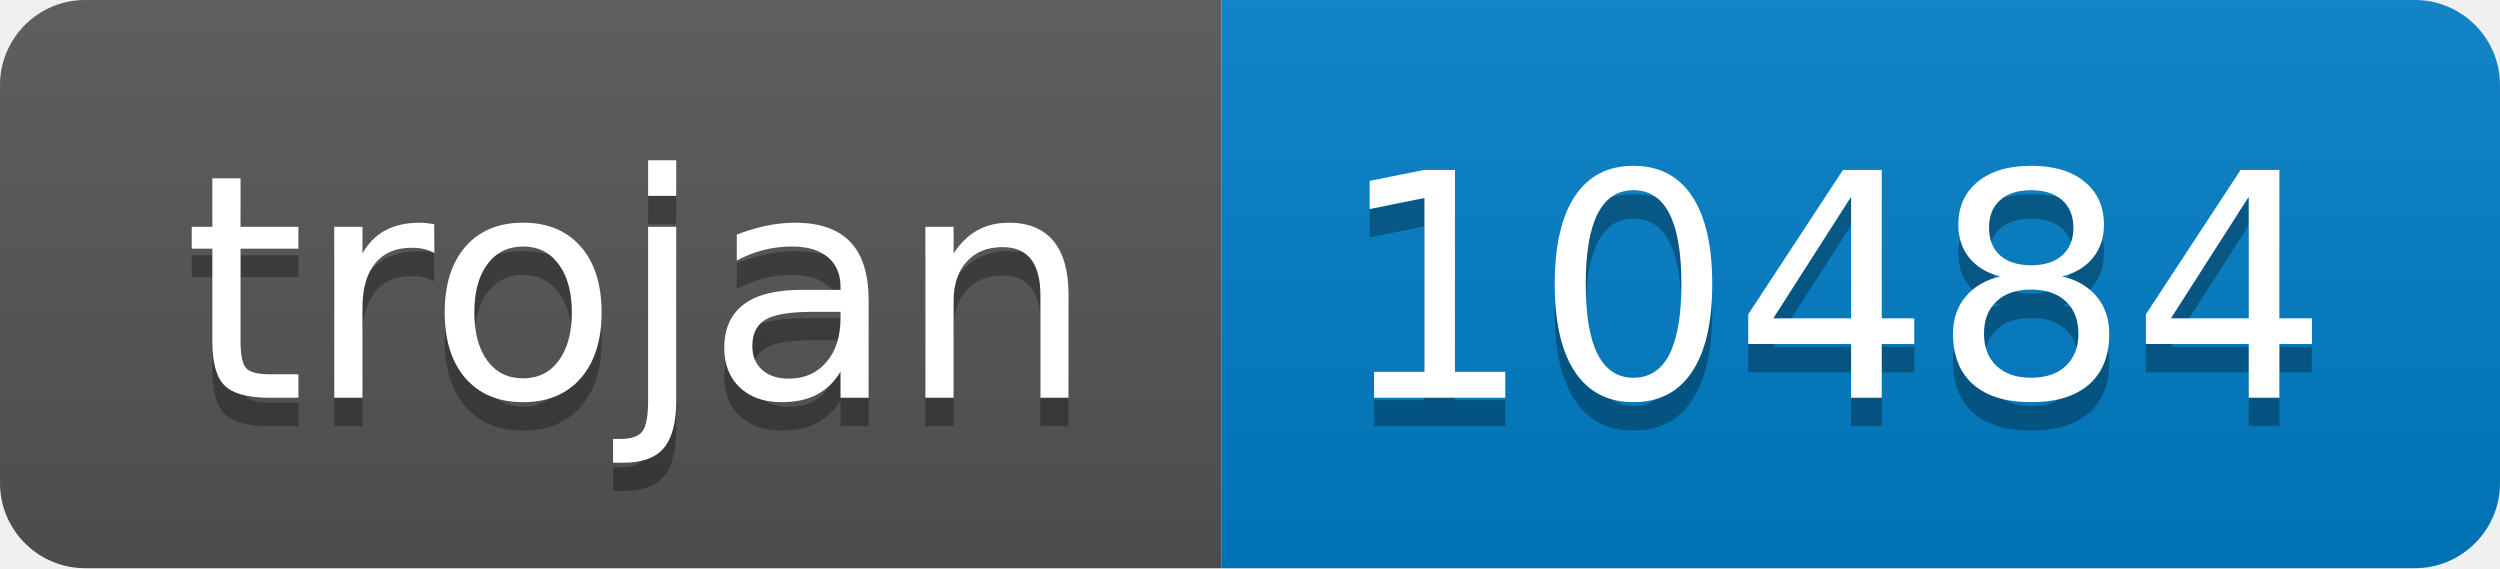
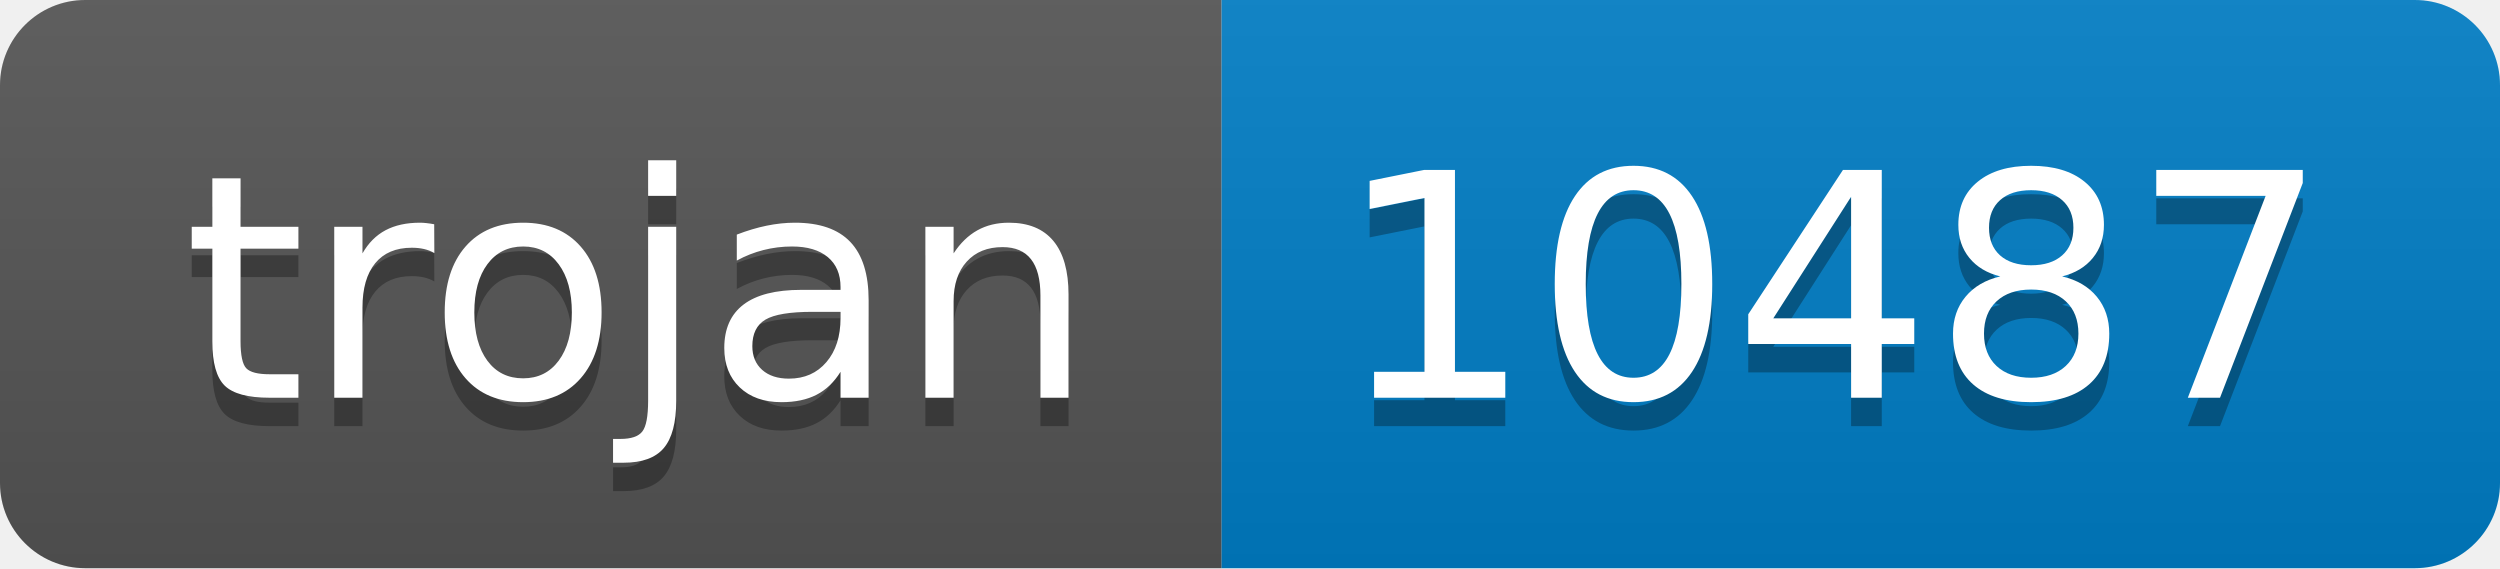
- <svg xmlns="http://www.w3.org/2000/svg" width="88" height="20" role="img" aria-label="trojan: 10484">
+ <svg xmlns="http://www.w3.org/2000/svg" width="88" height="20" role="img" aria-label="trojan: 10487">
  <linearGradient id="s" x2="0" y2="100%">
    <stop offset="0" stop-color="#bbb" stop-opacity=".1" />
    <stop offset="1" stop-opacity=".1" />
  </linearGradient>
  <clipPath id="r">
    <rect width="88" height="20" rx="3" fill="#fff" />
  </clipPath>
  <g clip-path="url(#r)">
    <rect width="43" height="20" fill="#555" />
    <rect x="43" width="45" height="20" fill="#007ec6" />
    <rect width="88" height="20" fill="url(#s)" />
  </g>
  <g fill="#fff" text-anchor="middle" font-family="Verdana,Geneva,DejaVu Sans,sans-serif" text-rendering="geometricPrecision" font-size="110">
    <text aria-hidden="true" x="225" y="150" fill="#010101" fill-opacity=".3" transform="scale(.1)" textLength="330">trojan</text>
    <text x="225" y="140" transform="scale(.1)" fill="#fff" textLength="330">trojan</text>
-     <text aria-hidden="true" x="645" y="150" fill="#010101" fill-opacity=".3" transform="scale(.1)" textLength="350">10484</text>
-     <text x="645" y="140" transform="scale(.1)" fill="#fff" textLength="350">10484</text>
+     <text aria-hidden="true" x="645" y="150" fill="#010101" fill-opacity=".3" transform="scale(.1)" textLength="350">10487</text>
+     <text x="645" y="140" transform="scale(.1)" fill="#fff" textLength="350">10487</text>
  </g>
</svg>
